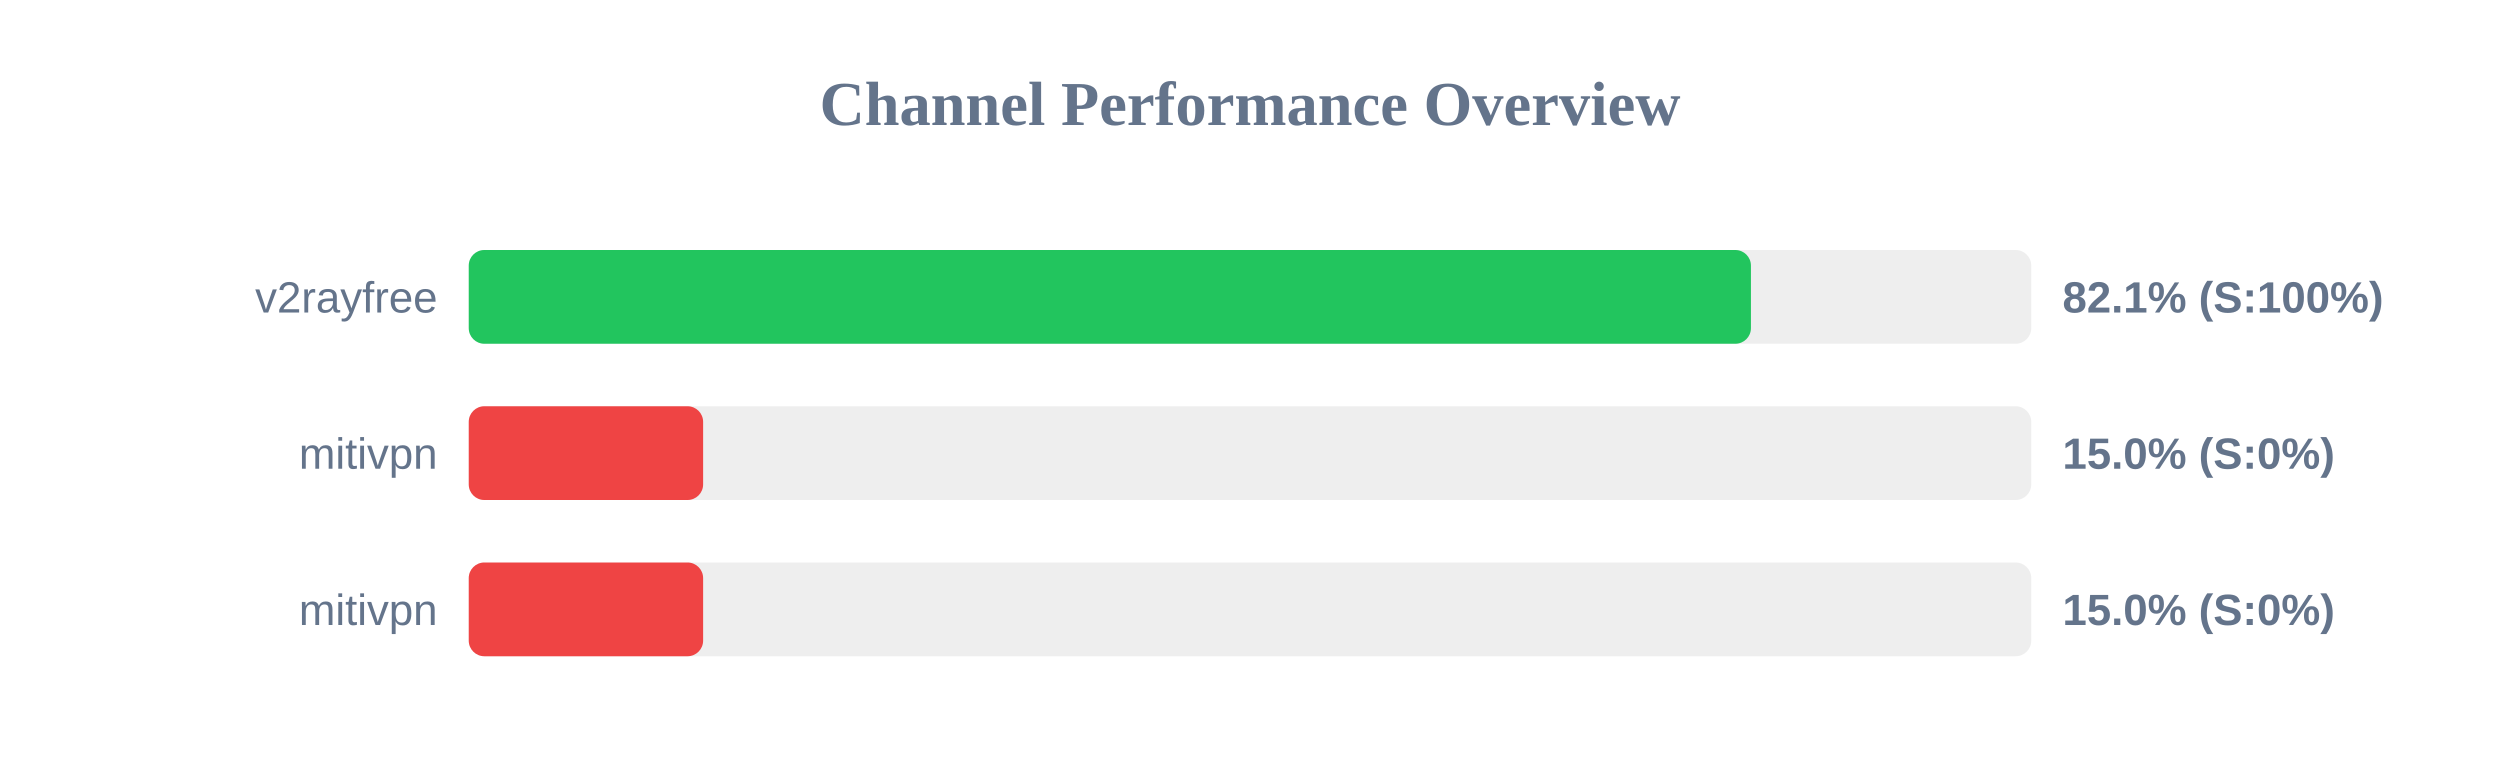
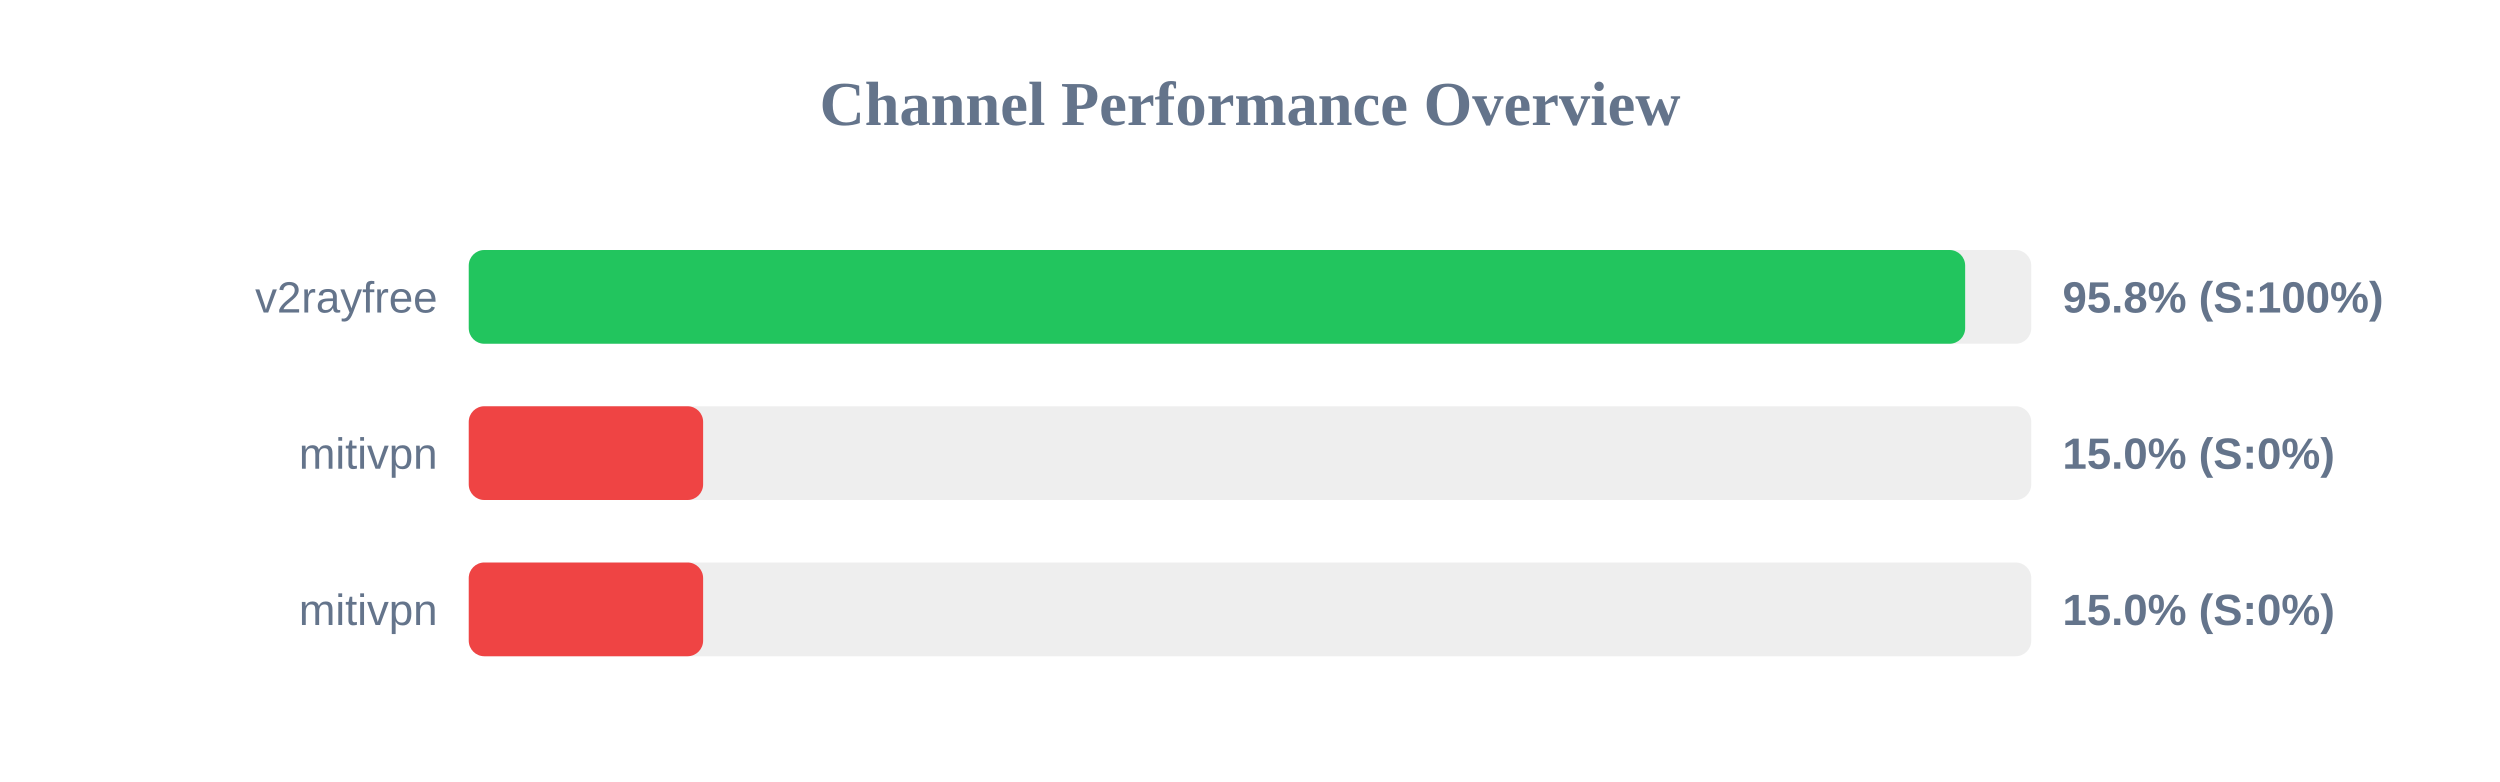
<svg xmlns="http://www.w3.org/2000/svg" width="800" height="250" version="1.1">
  <style>
        .row { font: 14px Arial; fill: #64748b; }
        .score { font: bold 14px Arial; fill: #64748b; }
    </style>
  <text x="400" y="40" text-anchor="middle" font-size="20px" font-weight="bold" fill="#64748b">Channel Performance Overview</text>
  <rect x="150" y="80" width="500" height="30" fill="#eee" rx="5" />
-   <rect x="150" y="80" width="410.3" height="30" fill="#22c55e" rx="5" />
+   <rect x="150" y="80" width="478.85" height="30" fill="#22c55e" rx="5" />
  <text x="140" y="100" text-anchor="end" class="row">v2rayfree</text>
-   <text x="660" y="100" text-anchor="start" class="score">82.1% (S:100%)</text>
+   <text x="660" y="100" text-anchor="start" class="score">95.8% (S:100%)</text>
  <rect x="150" y="130" width="500" height="30" fill="#eee" rx="5" />
  <rect x="150" y="130" width="75.0" height="30" fill="#ef4444" rx="5" />
  <text x="140" y="150" text-anchor="end" class="row">mitivpn</text>
  <text x="660" y="150" text-anchor="start" class="score">15.0% (S:0%)</text>
  <rect x="150" y="180" width="500" height="30" fill="#eee" rx="5" />
  <rect x="150" y="180" width="75.0" height="30" fill="#ef4444" rx="5" />
  <text x="140" y="200" text-anchor="end" class="row">mitivpn</text>
  <text x="660" y="200" text-anchor="start" class="score">15.0% (S:0%)</text>
</svg>
